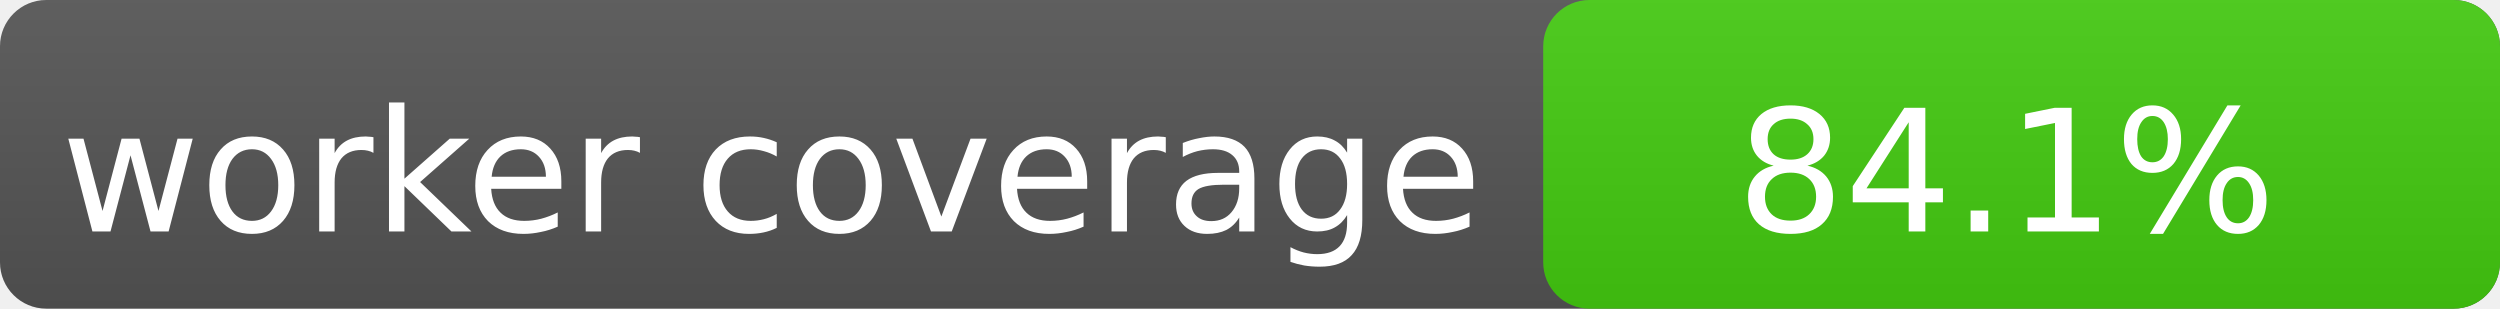
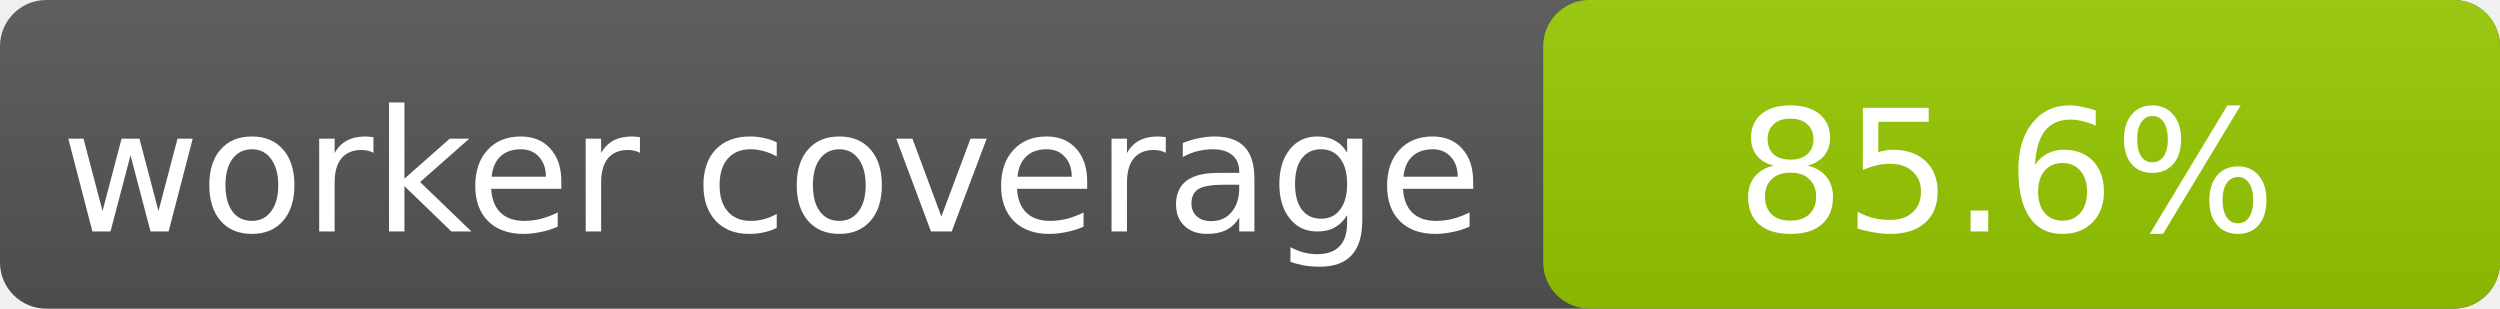
- <svg xmlns="http://www.w3.org/2000/svg" width="162" height="20" role="img" aria-label="worker coverage: 84.1%">
+ <svg xmlns="http://www.w3.org/2000/svg" width="162" height="20" role="img" aria-label="worker coverage: 85.6%">
  <linearGradient id="smooth" x2="0" y2="100%">
    <stop offset="0" stop-color="#bbb" stop-opacity=".1" />
    <stop offset="1" stop-opacity=".1" />
  </linearGradient>
  <rect rx="3" width="162" height="20" fill="#555" />
-   <rect rx="3" x="100" width="62" height="20" fill="#4c1" />
+   <rect rx="3" x="100" width="62" height="20" fill="#97CA00" />
  <rect rx="3" width="162" height="20" fill="url(#smooth)" />
  <g fill="#fff" text-anchor="middle" font-family="Verdana,Geneva,DejaVu Sans,sans-serif" font-size="11">
    <text x="50" y="15">worker coverage</text>
-     <text x="130" y="15">84.1%</text>
+     <text x="130" y="15">85.6%</text>
  </g>
</svg>
